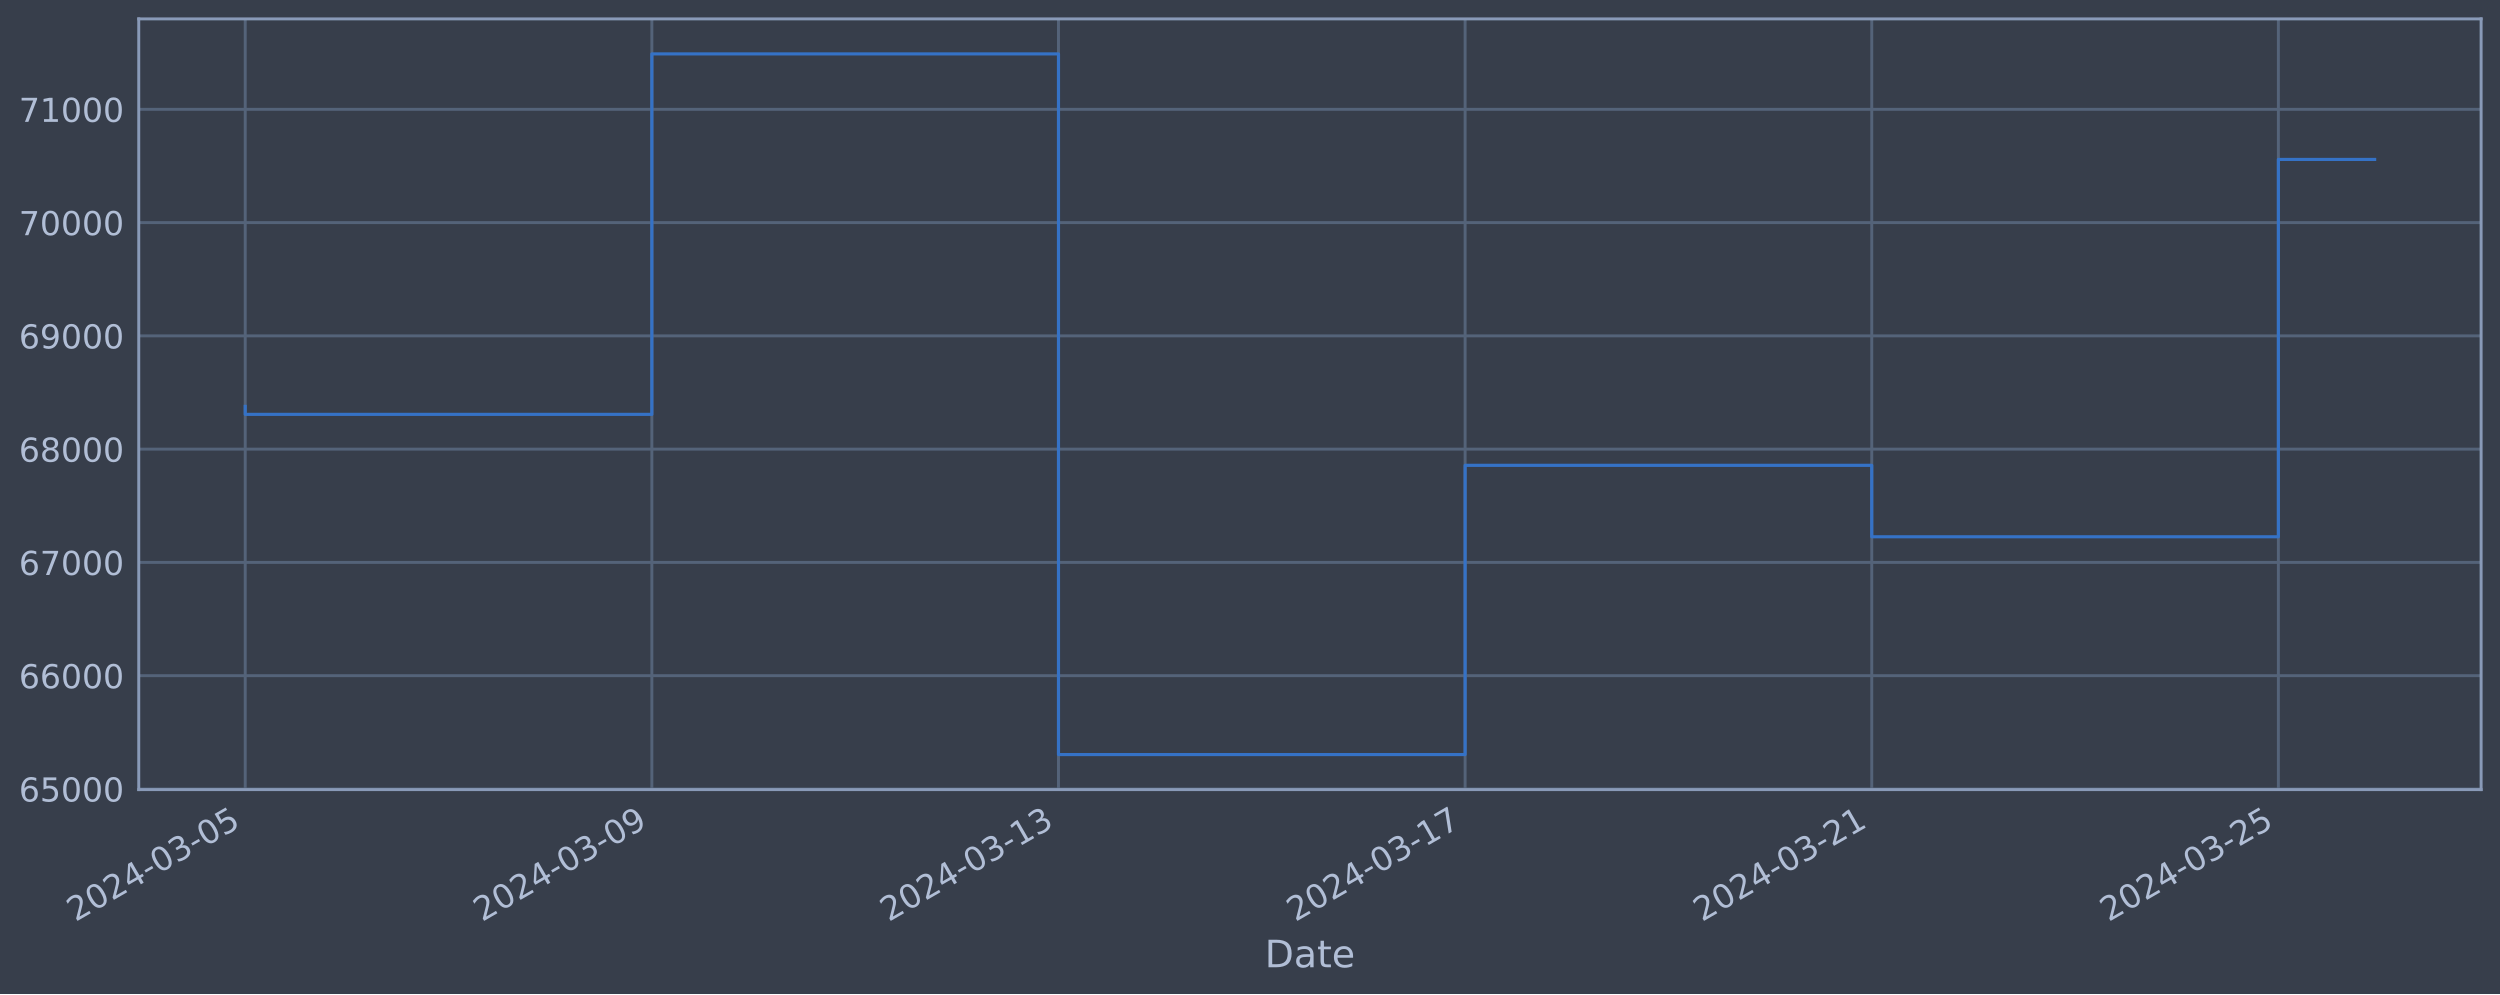
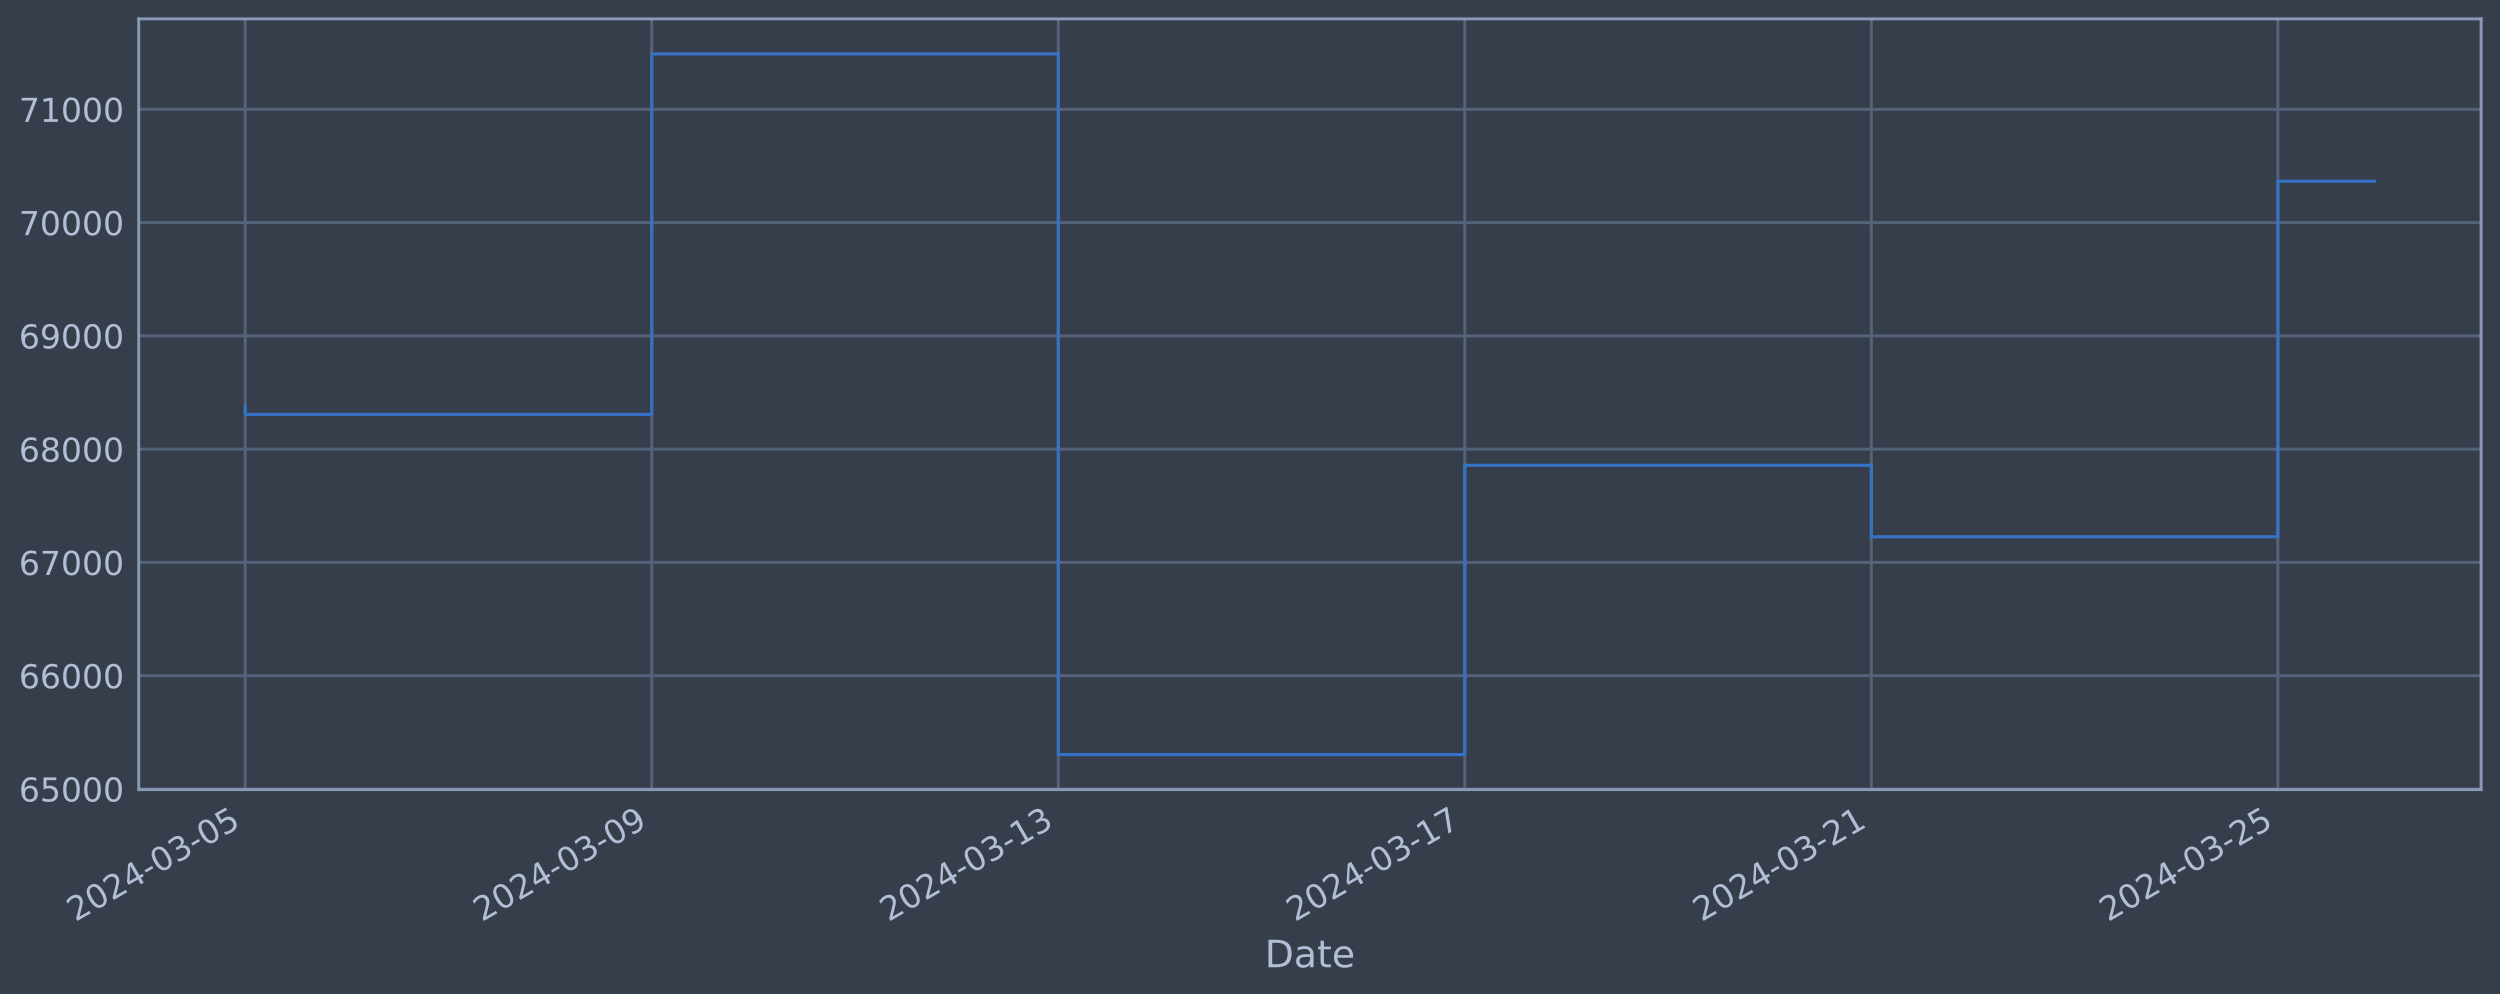
<svg xmlns="http://www.w3.org/2000/svg" xmlns:xlink="http://www.w3.org/1999/xlink" width="952.884pt" height="378.87pt" viewBox="0 0 952.884 378.87" version="1.1">
  <defs>
    <style type="text/css">*{stroke-linejoin: round; stroke-linecap: butt}</style>
  </defs>
  <g id="figure_1">
    <g id="patch_1">
      <path d="M 0 378.87  L 952.884 378.87  L 952.884 0  L 0 0  z " style="fill: #373e4b" />
    </g>
    <g id="axes_1">
      <g id="patch_2">
        <path d="M 52.884 300.96  L 945.684 300.96  L 945.684 7.2  L 52.884 7.2  z " style="fill: #373e4b" />
      </g>
      <g id="matplotlib.axis_1">
        <g id="xtick_1">
          <g id="line2d_1">
-             <path d="M 93.466 300.96  L 93.466 7.2  " clip-path="url(#p16cd4d5455)" style="fill: none; stroke: #546379; stroke-width: 1.12; stroke-linecap: square" />
+             <path d="M 93.466 300.96  L 93.466 7.2  " clip-path="url(#pf58ccacc13)" style="fill: none; stroke: #546379; stroke-width: 1.12; stroke-linecap: square" />
          </g>
          <g id="line2d_2" />
          <g id="text_1">
            <g style="fill: #b1bed6" transform="translate(28.74006 351.4642) rotate(-30) scale(0.126 -0.126)">
              <defs>
                <path id="DejaVuSans-32" d="M 1228 531  L 3431 531  L 3431 0  L 469 0  L 469 531  Q 828 903 1448 1529  Q 2069 2156 2228 2338  Q 2531 2678 2651 2914  Q 2772 3150 2772 3378  Q 2772 3750 2511 3984  Q 2250 4219 1831 4219  Q 1534 4219 1204 4116  Q 875 4013 500 3803  L 500 4441  Q 881 4594 1212 4672  Q 1544 4750 1819 4750  Q 2544 4750 2975 4387  Q 3406 4025 3406 3419  Q 3406 3131 3298 2873  Q 3191 2616 2906 2266  Q 2828 2175 2409 1742  Q 1991 1309 1228 531  z " transform="scale(0.015625)" />
                <path id="DejaVuSans-30" d="M 2034 4250  Q 1547 4250 1301 3770  Q 1056 3291 1056 2328  Q 1056 1369 1301 889  Q 1547 409 2034 409  Q 2525 409 2770 889  Q 3016 1369 3016 2328  Q 3016 3291 2770 3770  Q 2525 4250 2034 4250  z M 2034 4750  Q 2819 4750 3233 4129  Q 3647 3509 3647 2328  Q 3647 1150 3233 529  Q 2819 -91 2034 -91  Q 1250 -91 836 529  Q 422 1150 422 2328  Q 422 3509 836 4129  Q 1250 4750 2034 4750  z " transform="scale(0.015625)" />
                <path id="DejaVuSans-34" d="M 2419 4116  L 825 1625  L 2419 1625  L 2419 4116  z M 2253 4666  L 3047 4666  L 3047 1625  L 3713 1625  L 3713 1100  L 3047 1100  L 3047 0  L 2419 0  L 2419 1100  L 313 1100  L 313 1709  L 2253 4666  z " transform="scale(0.015625)" />
                <path id="DejaVuSans-2d" d="M 313 2009  L 1997 2009  L 1997 1497  L 313 1497  L 313 2009  z " transform="scale(0.015625)" />
                <path id="DejaVuSans-33" d="M 2597 2516  Q 3050 2419 3304 2112  Q 3559 1806 3559 1356  Q 3559 666 3084 287  Q 2609 -91 1734 -91  Q 1441 -91 1130 -33  Q 819 25 488 141  L 488 750  Q 750 597 1062 519  Q 1375 441 1716 441  Q 2309 441 2620 675  Q 2931 909 2931 1356  Q 2931 1769 2642 2001  Q 2353 2234 1838 2234  L 1294 2234  L 1294 2753  L 1863 2753  Q 2328 2753 2575 2939  Q 2822 3125 2822 3475  Q 2822 3834 2567 4026  Q 2313 4219 1838 4219  Q 1578 4219 1281 4162  Q 984 4106 628 3988  L 628 4550  Q 988 4650 1302 4700  Q 1616 4750 1894 4750  Q 2613 4750 3031 4423  Q 3450 4097 3450 3541  Q 3450 3153 3228 2886  Q 3006 2619 2597 2516  z " transform="scale(0.015625)" />
                <path id="DejaVuSans-35" d="M 691 4666  L 3169 4666  L 3169 4134  L 1269 4134  L 1269 2991  Q 1406 3038 1543 3061  Q 1681 3084 1819 3084  Q 2600 3084 3056 2656  Q 3513 2228 3513 1497  Q 3513 744 3044 326  Q 2575 -91 1722 -91  Q 1428 -91 1123 -41  Q 819 9 494 109  L 494 744  Q 775 591 1075 516  Q 1375 441 1709 441  Q 2250 441 2565 725  Q 2881 1009 2881 1497  Q 2881 1984 2565 2268  Q 2250 2553 1709 2553  Q 1456 2553 1204 2497  Q 953 2441 691 2322  L 691 4666  z " transform="scale(0.015625)" />
              </defs>
              <use xlink:href="#DejaVuSans-32" />
              <use xlink:href="#DejaVuSans-30" x="63.623" />
              <use xlink:href="#DejaVuSans-32" x="127.246" />
              <use xlink:href="#DejaVuSans-34" x="190.869" />
              <use xlink:href="#DejaVuSans-2d" x="254.492" />
              <use xlink:href="#DejaVuSans-30" x="290.576" />
              <use xlink:href="#DejaVuSans-33" x="354.199" />
              <use xlink:href="#DejaVuSans-2d" x="417.822" />
              <use xlink:href="#DejaVuSans-30" x="453.906" />
              <use xlink:href="#DejaVuSans-35" x="517.529" />
            </g>
          </g>
        </g>
        <g id="xtick_2">
          <g id="line2d_3">
-             <path d="M 248.455 300.96  L 248.455 7.2  " clip-path="url(#p16cd4d5455)" style="fill: none; stroke: #546379; stroke-width: 1.12; stroke-linecap: square" />
+             <path d="M 248.415 300.96  L 248.415 7.2  " clip-path="url(#pf58ccacc13)" style="fill: none; stroke: #546379; stroke-width: 1.12; stroke-linecap: square" />
          </g>
          <g id="line2d_4" />
          <g id="text_2">
-             <g style="fill: #b1bed6" transform="translate(183.7292 351.4642) rotate(-30) scale(0.126 -0.126)">
+             <g style="fill: #b1bed6" transform="translate(183.6893 351.4642) rotate(-30) scale(0.126 -0.126)">
              <defs>
                <path id="DejaVuSans-39" d="M 703 97  L 703 672  Q 941 559 1184 500  Q 1428 441 1663 441  Q 2288 441 2617 861  Q 2947 1281 2994 2138  Q 2813 1869 2534 1725  Q 2256 1581 1919 1581  Q 1219 1581 811 2004  Q 403 2428 403 3163  Q 403 3881 828 4315  Q 1253 4750 1959 4750  Q 2769 4750 3195 4129  Q 3622 3509 3622 2328  Q 3622 1225 3098 567  Q 2575 -91 1691 -91  Q 1453 -91 1209 -44  Q 966 3 703 97  z M 1959 2075  Q 2384 2075 2632 2365  Q 2881 2656 2881 3163  Q 2881 3666 2632 3958  Q 2384 4250 1959 4250  Q 1534 4250 1286 3958  Q 1038 3666 1038 3163  Q 1038 2656 1286 2365  Q 1534 2075 1959 2075  z " transform="scale(0.015625)" />
              </defs>
              <use xlink:href="#DejaVuSans-32" />
              <use xlink:href="#DejaVuSans-30" x="63.623" />
              <use xlink:href="#DejaVuSans-32" x="127.246" />
              <use xlink:href="#DejaVuSans-34" x="190.869" />
              <use xlink:href="#DejaVuSans-2d" x="254.492" />
              <use xlink:href="#DejaVuSans-30" x="290.576" />
              <use xlink:href="#DejaVuSans-33" x="354.199" />
              <use xlink:href="#DejaVuSans-2d" x="417.822" />
              <use xlink:href="#DejaVuSans-30" x="453.906" />
              <use xlink:href="#DejaVuSans-39" x="517.529" />
            </g>
          </g>
        </g>
        <g id="xtick_3">
          <g id="line2d_5">
-             <path d="M 403.444 300.96  L 403.444 7.2  " clip-path="url(#p16cd4d5455)" style="fill: none; stroke: #546379; stroke-width: 1.12; stroke-linecap: square" />
+             <path d="M 403.364 300.96  L 403.364 7.2  " clip-path="url(#pf58ccacc13)" style="fill: none; stroke: #546379; stroke-width: 1.12; stroke-linecap: square" />
          </g>
          <g id="line2d_6" />
          <g id="text_3">
-             <g style="fill: #b1bed6" transform="translate(338.7184 351.4642) rotate(-30) scale(0.126 -0.126)">
+             <g style="fill: #b1bed6" transform="translate(338.6386 351.4642) rotate(-30) scale(0.126 -0.126)">
              <defs>
                <path id="DejaVuSans-31" d="M 794 531  L 1825 531  L 1825 4091  L 703 3866  L 703 4441  L 1819 4666  L 2450 4666  L 2450 531  L 3481 531  L 3481 0  L 794 0  L 794 531  z " transform="scale(0.015625)" />
              </defs>
              <use xlink:href="#DejaVuSans-32" />
              <use xlink:href="#DejaVuSans-30" x="63.623" />
              <use xlink:href="#DejaVuSans-32" x="127.246" />
              <use xlink:href="#DejaVuSans-34" x="190.869" />
              <use xlink:href="#DejaVuSans-2d" x="254.492" />
              <use xlink:href="#DejaVuSans-30" x="290.576" />
              <use xlink:href="#DejaVuSans-33" x="354.199" />
              <use xlink:href="#DejaVuSans-2d" x="417.822" />
              <use xlink:href="#DejaVuSans-31" x="453.906" />
              <use xlink:href="#DejaVuSans-33" x="517.529" />
            </g>
          </g>
        </g>
        <g id="xtick_4">
          <g id="line2d_7">
-             <path d="M 558.433 300.96  L 558.433 7.2  " clip-path="url(#p16cd4d5455)" style="fill: none; stroke: #546379; stroke-width: 1.12; stroke-linecap: square" />
+             <path d="M 558.313 300.96  L 558.313 7.2  " clip-path="url(#pf58ccacc13)" style="fill: none; stroke: #546379; stroke-width: 1.12; stroke-linecap: square" />
          </g>
          <g id="line2d_8" />
          <g id="text_4">
-             <g style="fill: #b1bed6" transform="translate(493.7075 351.4642) rotate(-30) scale(0.126 -0.126)">
+             <g style="fill: #b1bed6" transform="translate(493.5878 351.4642) rotate(-30) scale(0.126 -0.126)">
              <defs>
                <path id="DejaVuSans-37" d="M 525 4666  L 3525 4666  L 3525 4397  L 1831 0  L 1172 0  L 2766 4134  L 525 4134  L 525 4666  z " transform="scale(0.015625)" />
              </defs>
              <use xlink:href="#DejaVuSans-32" />
              <use xlink:href="#DejaVuSans-30" x="63.623" />
              <use xlink:href="#DejaVuSans-32" x="127.246" />
              <use xlink:href="#DejaVuSans-34" x="190.869" />
              <use xlink:href="#DejaVuSans-2d" x="254.492" />
              <use xlink:href="#DejaVuSans-30" x="290.576" />
              <use xlink:href="#DejaVuSans-33" x="354.199" />
              <use xlink:href="#DejaVuSans-2d" x="417.822" />
              <use xlink:href="#DejaVuSans-31" x="453.906" />
              <use xlink:href="#DejaVuSans-37" x="517.529" />
            </g>
          </g>
        </g>
        <g id="xtick_5">
          <g id="line2d_9">
-             <path d="M 713.422 300.96  L 713.422 7.2  " clip-path="url(#p16cd4d5455)" style="fill: none; stroke: #546379; stroke-width: 1.12; stroke-linecap: square" />
+             <path d="M 713.263 300.96  L 713.263 7.2  " clip-path="url(#pf58ccacc13)" style="fill: none; stroke: #546379; stroke-width: 1.12; stroke-linecap: square" />
          </g>
          <g id="line2d_10" />
          <g id="text_5">
-             <g style="fill: #b1bed6" transform="translate(648.6966 351.4642) rotate(-30) scale(0.126 -0.126)">
+             <g style="fill: #b1bed6" transform="translate(648.5371 351.4642) rotate(-30) scale(0.126 -0.126)">
              <use xlink:href="#DejaVuSans-32" />
              <use xlink:href="#DejaVuSans-30" x="63.623" />
              <use xlink:href="#DejaVuSans-32" x="127.246" />
              <use xlink:href="#DejaVuSans-34" x="190.869" />
              <use xlink:href="#DejaVuSans-2d" x="254.492" />
              <use xlink:href="#DejaVuSans-30" x="290.576" />
              <use xlink:href="#DejaVuSans-33" x="354.199" />
              <use xlink:href="#DejaVuSans-2d" x="417.822" />
              <use xlink:href="#DejaVuSans-32" x="453.906" />
              <use xlink:href="#DejaVuSans-31" x="517.529" />
            </g>
          </g>
        </g>
        <g id="xtick_6">
          <g id="line2d_11">
-             <path d="M 868.411 300.96  L 868.411 7.2  " clip-path="url(#p16cd4d5455)" style="fill: none; stroke: #546379; stroke-width: 1.12; stroke-linecap: square" />
+             <path d="M 868.212 300.96  L 868.212 7.2  " clip-path="url(#pf58ccacc13)" style="fill: none; stroke: #546379; stroke-width: 1.12; stroke-linecap: square" />
          </g>
          <g id="line2d_12" />
          <g id="text_6">
-             <g style="fill: #b1bed6" transform="translate(803.6858 351.4642) rotate(-30) scale(0.126 -0.126)">
+             <g style="fill: #b1bed6" transform="translate(803.4863 351.4642) rotate(-30) scale(0.126 -0.126)">
              <use xlink:href="#DejaVuSans-32" />
              <use xlink:href="#DejaVuSans-30" x="63.623" />
              <use xlink:href="#DejaVuSans-32" x="127.246" />
              <use xlink:href="#DejaVuSans-34" x="190.869" />
              <use xlink:href="#DejaVuSans-2d" x="254.492" />
              <use xlink:href="#DejaVuSans-30" x="290.576" />
              <use xlink:href="#DejaVuSans-33" x="354.199" />
              <use xlink:href="#DejaVuSans-2d" x="417.822" />
              <use xlink:href="#DejaVuSans-32" x="453.906" />
              <use xlink:href="#DejaVuSans-35" x="517.529" />
            </g>
          </g>
        </g>
        <g id="text_7">
          <g style="fill: #b1bed6" transform="translate(482.0746 368.6753) scale(0.144 -0.144)">
            <defs>
              <path id="DejaVuSans-44" d="M 1259 4147  L 1259 519  L 2022 519  Q 2988 519 3436 956  Q 3884 1394 3884 2338  Q 3884 3275 3436 3711  Q 2988 4147 2022 4147  L 1259 4147  z M 628 4666  L 1925 4666  Q 3281 4666 3915 4102  Q 4550 3538 4550 2338  Q 4550 1131 3912 565  Q 3275 0 1925 0  L 628 0  L 628 4666  z " transform="scale(0.015625)" />
              <path id="DejaVuSans-61" d="M 2194 1759  Q 1497 1759 1228 1600  Q 959 1441 959 1056  Q 959 750 1161 570  Q 1363 391 1709 391  Q 2188 391 2477 730  Q 2766 1069 2766 1631  L 2766 1759  L 2194 1759  z M 3341 1997  L 3341 0  L 2766 0  L 2766 531  Q 2569 213 2275 61  Q 1981 -91 1556 -91  Q 1019 -91 701 211  Q 384 513 384 1019  Q 384 1609 779 1909  Q 1175 2209 1959 2209  L 2766 2209  L 2766 2266  Q 2766 2663 2505 2880  Q 2244 3097 1772 3097  Q 1472 3097 1187 3025  Q 903 2953 641 2809  L 641 3341  Q 956 3463 1253 3523  Q 1550 3584 1831 3584  Q 2591 3584 2966 3190  Q 3341 2797 3341 1997  z " transform="scale(0.015625)" />
              <path id="DejaVuSans-74" d="M 1172 4494  L 1172 3500  L 2356 3500  L 2356 3053  L 1172 3053  L 1172 1153  Q 1172 725 1289 603  Q 1406 481 1766 481  L 2356 481  L 2356 0  L 1766 0  Q 1100 0 847 248  Q 594 497 594 1153  L 594 3053  L 172 3053  L 172 3500  L 594 3500  L 594 4494  L 1172 4494  z " transform="scale(0.015625)" />
              <path id="DejaVuSans-65" d="M 3597 1894  L 3597 1613  L 953 1613  Q 991 1019 1311 708  Q 1631 397 2203 397  Q 2534 397 2845 478  Q 3156 559 3463 722  L 3463 178  Q 3153 47 2828 -22  Q 2503 -91 2169 -91  Q 1331 -91 842 396  Q 353 884 353 1716  Q 353 2575 817 3079  Q 1281 3584 2069 3584  Q 2775 3584 3186 3129  Q 3597 2675 3597 1894  z M 3022 2063  Q 3016 2534 2758 2815  Q 2500 3097 2075 3097  Q 1594 3097 1305 2825  Q 1016 2553 972 2059  L 3022 2063  z " transform="scale(0.015625)" />
            </defs>
            <use xlink:href="#DejaVuSans-44" />
            <use xlink:href="#DejaVuSans-61" x="77.002" />
            <use xlink:href="#DejaVuSans-74" x="138.281" />
            <use xlink:href="#DejaVuSans-65" x="177.49" />
          </g>
        </g>
      </g>
      <g id="matplotlib.axis_2">
        <g id="ytick_1">
          <g id="line2d_13">
-             <path d="M 52.884 300.718  L 945.684 300.718  " clip-path="url(#p16cd4d5455)" style="fill: none; stroke: #546379; stroke-width: 1.12; stroke-linecap: square" />
+             <path d="M 52.884 300.718  L 945.684 300.718  " clip-path="url(#pf58ccacc13)" style="fill: none; stroke: #546379; stroke-width: 1.12; stroke-linecap: square" />
          </g>
          <g id="line2d_14" />
          <g id="text_8">
            <g style="fill: #b1bed6" transform="translate(7.2 305.5049) scale(0.126 -0.126)">
              <defs>
                <path id="DejaVuSans-36" d="M 2113 2584  Q 1688 2584 1439 2293  Q 1191 2003 1191 1497  Q 1191 994 1439 701  Q 1688 409 2113 409  Q 2538 409 2786 701  Q 3034 994 3034 1497  Q 3034 2003 2786 2293  Q 2538 2584 2113 2584  z M 3366 4563  L 3366 3988  Q 3128 4100 2886 4159  Q 2644 4219 2406 4219  Q 1781 4219 1451 3797  Q 1122 3375 1075 2522  Q 1259 2794 1537 2939  Q 1816 3084 2150 3084  Q 2853 3084 3261 2657  Q 3669 2231 3669 1497  Q 3669 778 3244 343  Q 2819 -91 2113 -91  Q 1303 -91 875 529  Q 447 1150 447 2328  Q 447 3434 972 4092  Q 1497 4750 2381 4750  Q 2619 4750 2861 4703  Q 3103 4656 3366 4563  z " transform="scale(0.015625)" />
              </defs>
              <use xlink:href="#DejaVuSans-36" />
              <use xlink:href="#DejaVuSans-35" x="63.623" />
              <use xlink:href="#DejaVuSans-30" x="127.246" />
              <use xlink:href="#DejaVuSans-30" x="190.869" />
              <use xlink:href="#DejaVuSans-30" x="254.492" />
            </g>
          </g>
        </g>
        <g id="ytick_2">
          <g id="line2d_15">
-             <path d="M 52.884 257.544  L 945.684 257.544  " clip-path="url(#p16cd4d5455)" style="fill: none; stroke: #546379; stroke-width: 1.12; stroke-linecap: square" />
+             <path d="M 52.884 257.544  L 945.684 257.544  " clip-path="url(#pf58ccacc13)" style="fill: none; stroke: #546379; stroke-width: 1.12; stroke-linecap: square" />
          </g>
          <g id="line2d_16" />
          <g id="text_9">
            <g style="fill: #b1bed6" transform="translate(7.2 262.331) scale(0.126 -0.126)">
              <use xlink:href="#DejaVuSans-36" />
              <use xlink:href="#DejaVuSans-36" x="63.623" />
              <use xlink:href="#DejaVuSans-30" x="127.246" />
              <use xlink:href="#DejaVuSans-30" x="190.869" />
              <use xlink:href="#DejaVuSans-30" x="254.492" />
            </g>
          </g>
        </g>
        <g id="ytick_3">
          <g id="line2d_17">
-             <path d="M 52.884 214.37  L 945.684 214.37  " clip-path="url(#p16cd4d5455)" style="fill: none; stroke: #546379; stroke-width: 1.12; stroke-linecap: square" />
+             <path d="M 52.884 214.37  L 945.684 214.37  " clip-path="url(#pf58ccacc13)" style="fill: none; stroke: #546379; stroke-width: 1.12; stroke-linecap: square" />
          </g>
          <g id="line2d_18" />
          <g id="text_10">
            <g style="fill: #b1bed6" transform="translate(7.2 219.157) scale(0.126 -0.126)">
              <use xlink:href="#DejaVuSans-36" />
              <use xlink:href="#DejaVuSans-37" x="63.623" />
              <use xlink:href="#DejaVuSans-30" x="127.246" />
              <use xlink:href="#DejaVuSans-30" x="190.869" />
              <use xlink:href="#DejaVuSans-30" x="254.492" />
            </g>
          </g>
        </g>
        <g id="ytick_4">
          <g id="line2d_19">
-             <path d="M 52.884 171.196  L 945.684 171.196  " clip-path="url(#p16cd4d5455)" style="fill: none; stroke: #546379; stroke-width: 1.12; stroke-linecap: square" />
+             <path d="M 52.884 171.196  L 945.684 171.196  " clip-path="url(#pf58ccacc13)" style="fill: none; stroke: #546379; stroke-width: 1.12; stroke-linecap: square" />
          </g>
          <g id="line2d_20" />
          <g id="text_11">
            <g style="fill: #b1bed6" transform="translate(7.2 175.9831) scale(0.126 -0.126)">
              <defs>
                <path id="DejaVuSans-38" d="M 2034 2216  Q 1584 2216 1326 1975  Q 1069 1734 1069 1313  Q 1069 891 1326 650  Q 1584 409 2034 409  Q 2484 409 2743 651  Q 3003 894 3003 1313  Q 3003 1734 2745 1975  Q 2488 2216 2034 2216  z M 1403 2484  Q 997 2584 770 2862  Q 544 3141 544 3541  Q 544 4100 942 4425  Q 1341 4750 2034 4750  Q 2731 4750 3128 4425  Q 3525 4100 3525 3541  Q 3525 3141 3298 2862  Q 3072 2584 2669 2484  Q 3125 2378 3379 2068  Q 3634 1759 3634 1313  Q 3634 634 3220 271  Q 2806 -91 2034 -91  Q 1263 -91 848 271  Q 434 634 434 1313  Q 434 1759 690 2068  Q 947 2378 1403 2484  z M 1172 3481  Q 1172 3119 1398 2916  Q 1625 2713 2034 2713  Q 2441 2713 2670 2916  Q 2900 3119 2900 3481  Q 2900 3844 2670 4047  Q 2441 4250 2034 4250  Q 1625 4250 1398 4047  Q 1172 3844 1172 3481  z " transform="scale(0.015625)" />
              </defs>
              <use xlink:href="#DejaVuSans-36" />
              <use xlink:href="#DejaVuSans-38" x="63.623" />
              <use xlink:href="#DejaVuSans-30" x="127.246" />
              <use xlink:href="#DejaVuSans-30" x="190.869" />
              <use xlink:href="#DejaVuSans-30" x="254.492" />
            </g>
          </g>
        </g>
        <g id="ytick_5">
          <g id="line2d_21">
-             <path d="M 52.884 128.022  L 945.684 128.022  " clip-path="url(#p16cd4d5455)" style="fill: none; stroke: #546379; stroke-width: 1.12; stroke-linecap: square" />
+             <path d="M 52.884 128.022  L 945.684 128.022  " clip-path="url(#pf58ccacc13)" style="fill: none; stroke: #546379; stroke-width: 1.12; stroke-linecap: square" />
          </g>
          <g id="line2d_22" />
          <g id="text_12">
            <g style="fill: #b1bed6" transform="translate(7.2 132.8092) scale(0.126 -0.126)">
              <use xlink:href="#DejaVuSans-36" />
              <use xlink:href="#DejaVuSans-39" x="63.623" />
              <use xlink:href="#DejaVuSans-30" x="127.246" />
              <use xlink:href="#DejaVuSans-30" x="190.869" />
              <use xlink:href="#DejaVuSans-30" x="254.492" />
            </g>
          </g>
        </g>
        <g id="ytick_6">
          <g id="line2d_23">
-             <path d="M 52.884 84.848  L 945.684 84.848  " clip-path="url(#p16cd4d5455)" style="fill: none; stroke: #546379; stroke-width: 1.12; stroke-linecap: square" />
+             <path d="M 52.884 84.848  L 945.684 84.848  " clip-path="url(#pf58ccacc13)" style="fill: none; stroke: #546379; stroke-width: 1.12; stroke-linecap: square" />
          </g>
          <g id="line2d_24" />
          <g id="text_13">
            <g style="fill: #b1bed6" transform="translate(7.2 89.63523) scale(0.126 -0.126)">
              <use xlink:href="#DejaVuSans-37" />
              <use xlink:href="#DejaVuSans-30" x="63.623" />
              <use xlink:href="#DejaVuSans-30" x="127.246" />
              <use xlink:href="#DejaVuSans-30" x="190.869" />
              <use xlink:href="#DejaVuSans-30" x="254.492" />
            </g>
          </g>
        </g>
        <g id="ytick_7">
          <g id="line2d_25">
-             <path d="M 52.884 41.674  L 945.684 41.674  " clip-path="url(#p16cd4d5455)" style="fill: none; stroke: #546379; stroke-width: 1.12; stroke-linecap: square" />
+             <path d="M 52.884 41.674  L 945.684 41.674  " clip-path="url(#pf58ccacc13)" style="fill: none; stroke: #546379; stroke-width: 1.12; stroke-linecap: square" />
          </g>
          <g id="line2d_26" />
          <g id="text_14">
            <g style="fill: #b1bed6" transform="translate(7.2 46.4613) scale(0.126 -0.126)">
              <use xlink:href="#DejaVuSans-37" />
              <use xlink:href="#DejaVuSans-31" x="63.623" />
              <use xlink:href="#DejaVuSans-30" x="127.246" />
              <use xlink:href="#DejaVuSans-30" x="190.869" />
              <use xlink:href="#DejaVuSans-30" x="254.492" />
            </g>
          </g>
        </g>
      </g>
      <g id="line2d_27">
-         <path d="M 93.466 154.891  L 93.466 157.946  L 248.455 157.946  L 248.455 20.553  L 403.444 20.553  L 403.444 287.607  L 558.433 287.607  L 558.433 177.362  L 713.422 177.362  L 713.422 204.598  L 868.411 204.598  L 868.411 60.772  L 905.102 60.772  " clip-path="url(#p16cd4d5455)" style="fill: none; stroke: #3572c6; stroke-width: 1.2; stroke-linecap: square" />
+         <path d="M 93.466 154.891  L 93.466 157.946  L 248.415 157.946  L 248.415 20.553  L 403.364 20.553  L 403.364 287.607  L 558.313 287.607  L 558.313 177.362  L 713.263 177.362  L 713.263 204.598  L 868.212 204.598  L 868.212 69.062  L 905.102 69.062  " clip-path="url(#pf58ccacc13)" style="fill: none; stroke: #3572c6; stroke-width: 1.2; stroke-linecap: square" />
      </g>
      <g id="patch_3">
        <path d="M 52.884 300.96  L 52.884 7.2  " style="fill: none; stroke: #899ab8; stroke-width: 1.12; stroke-linejoin: miter; stroke-linecap: square" />
      </g>
      <g id="patch_4">
        <path d="M 945.684 300.96  L 945.684 7.2  " style="fill: none; stroke: #899ab8; stroke-width: 1.12; stroke-linejoin: miter; stroke-linecap: square" />
      </g>
      <g id="patch_5">
        <path d="M 52.884 300.96  L 945.684 300.96  " style="fill: none; stroke: #899ab8; stroke-width: 1.12; stroke-linejoin: miter; stroke-linecap: square" />
      </g>
      <g id="patch_6">
        <path d="M 52.884 7.2  L 945.684 7.2  " style="fill: none; stroke: #899ab8; stroke-width: 1.12; stroke-linejoin: miter; stroke-linecap: square" />
      </g>
    </g>
  </g>
  <defs>
-     <clipPath id="p16cd4d5455">
+     <clipPath id="pf58ccacc13">
      <rect x="52.884" y="7.2" width="892.8" height="293.76" />
    </clipPath>
  </defs>
</svg>
